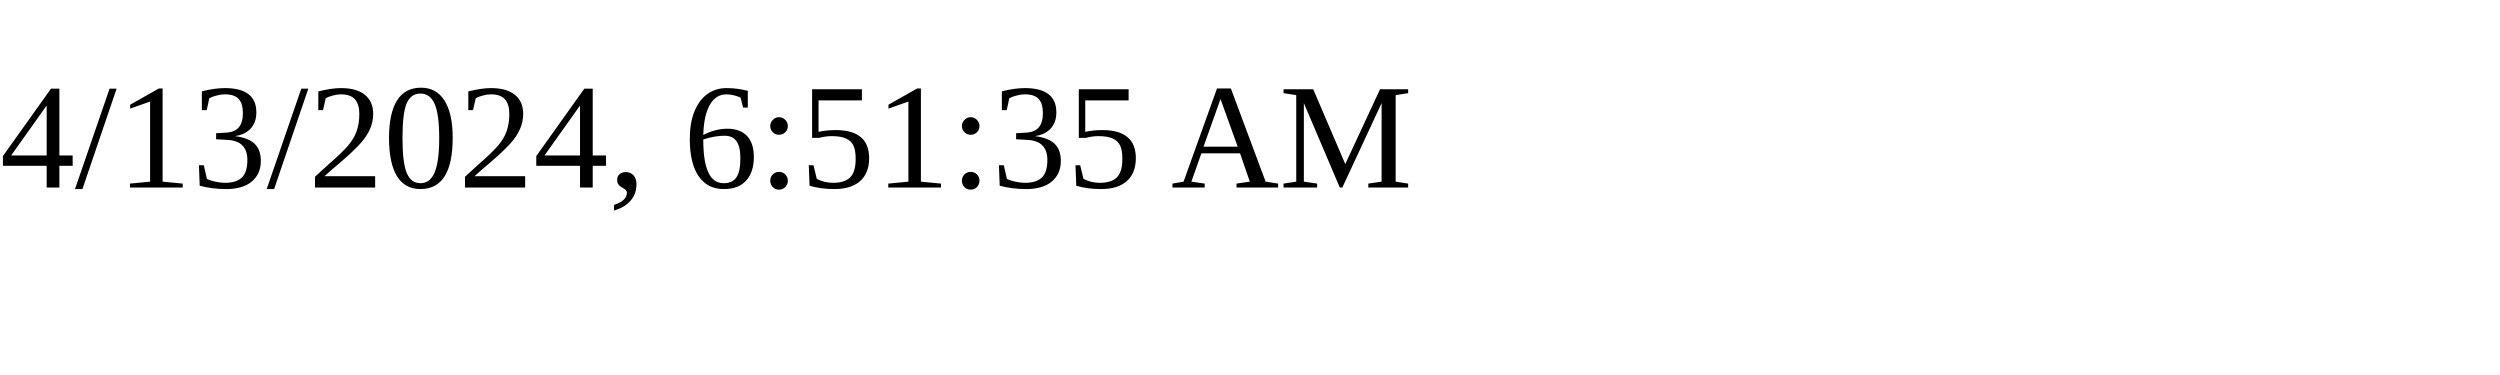
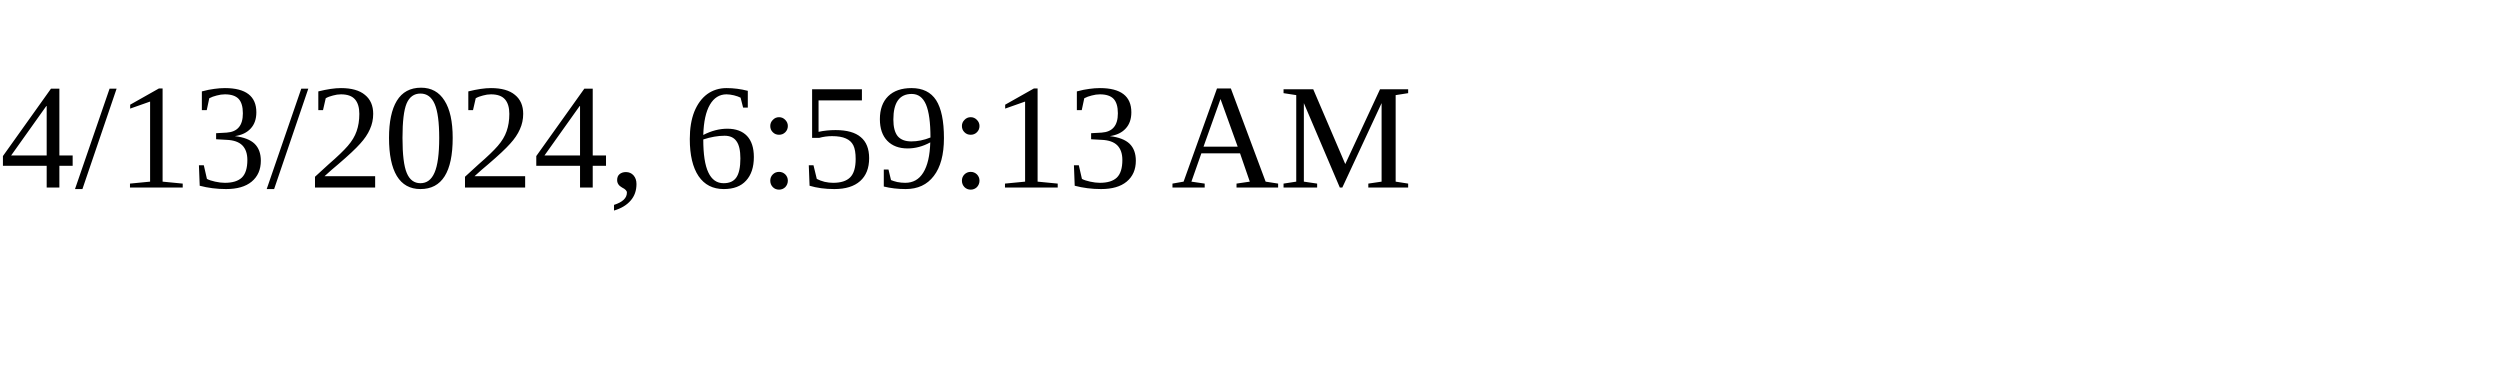
<svg xmlns="http://www.w3.org/2000/svg" height="30" width="200">
-   <text x="0" y="15">4/13/2024, 6:51:35 AM</text>
+   <text x="0" y="15">4/13/2024, 6:59:13 AM</text>
</svg>
